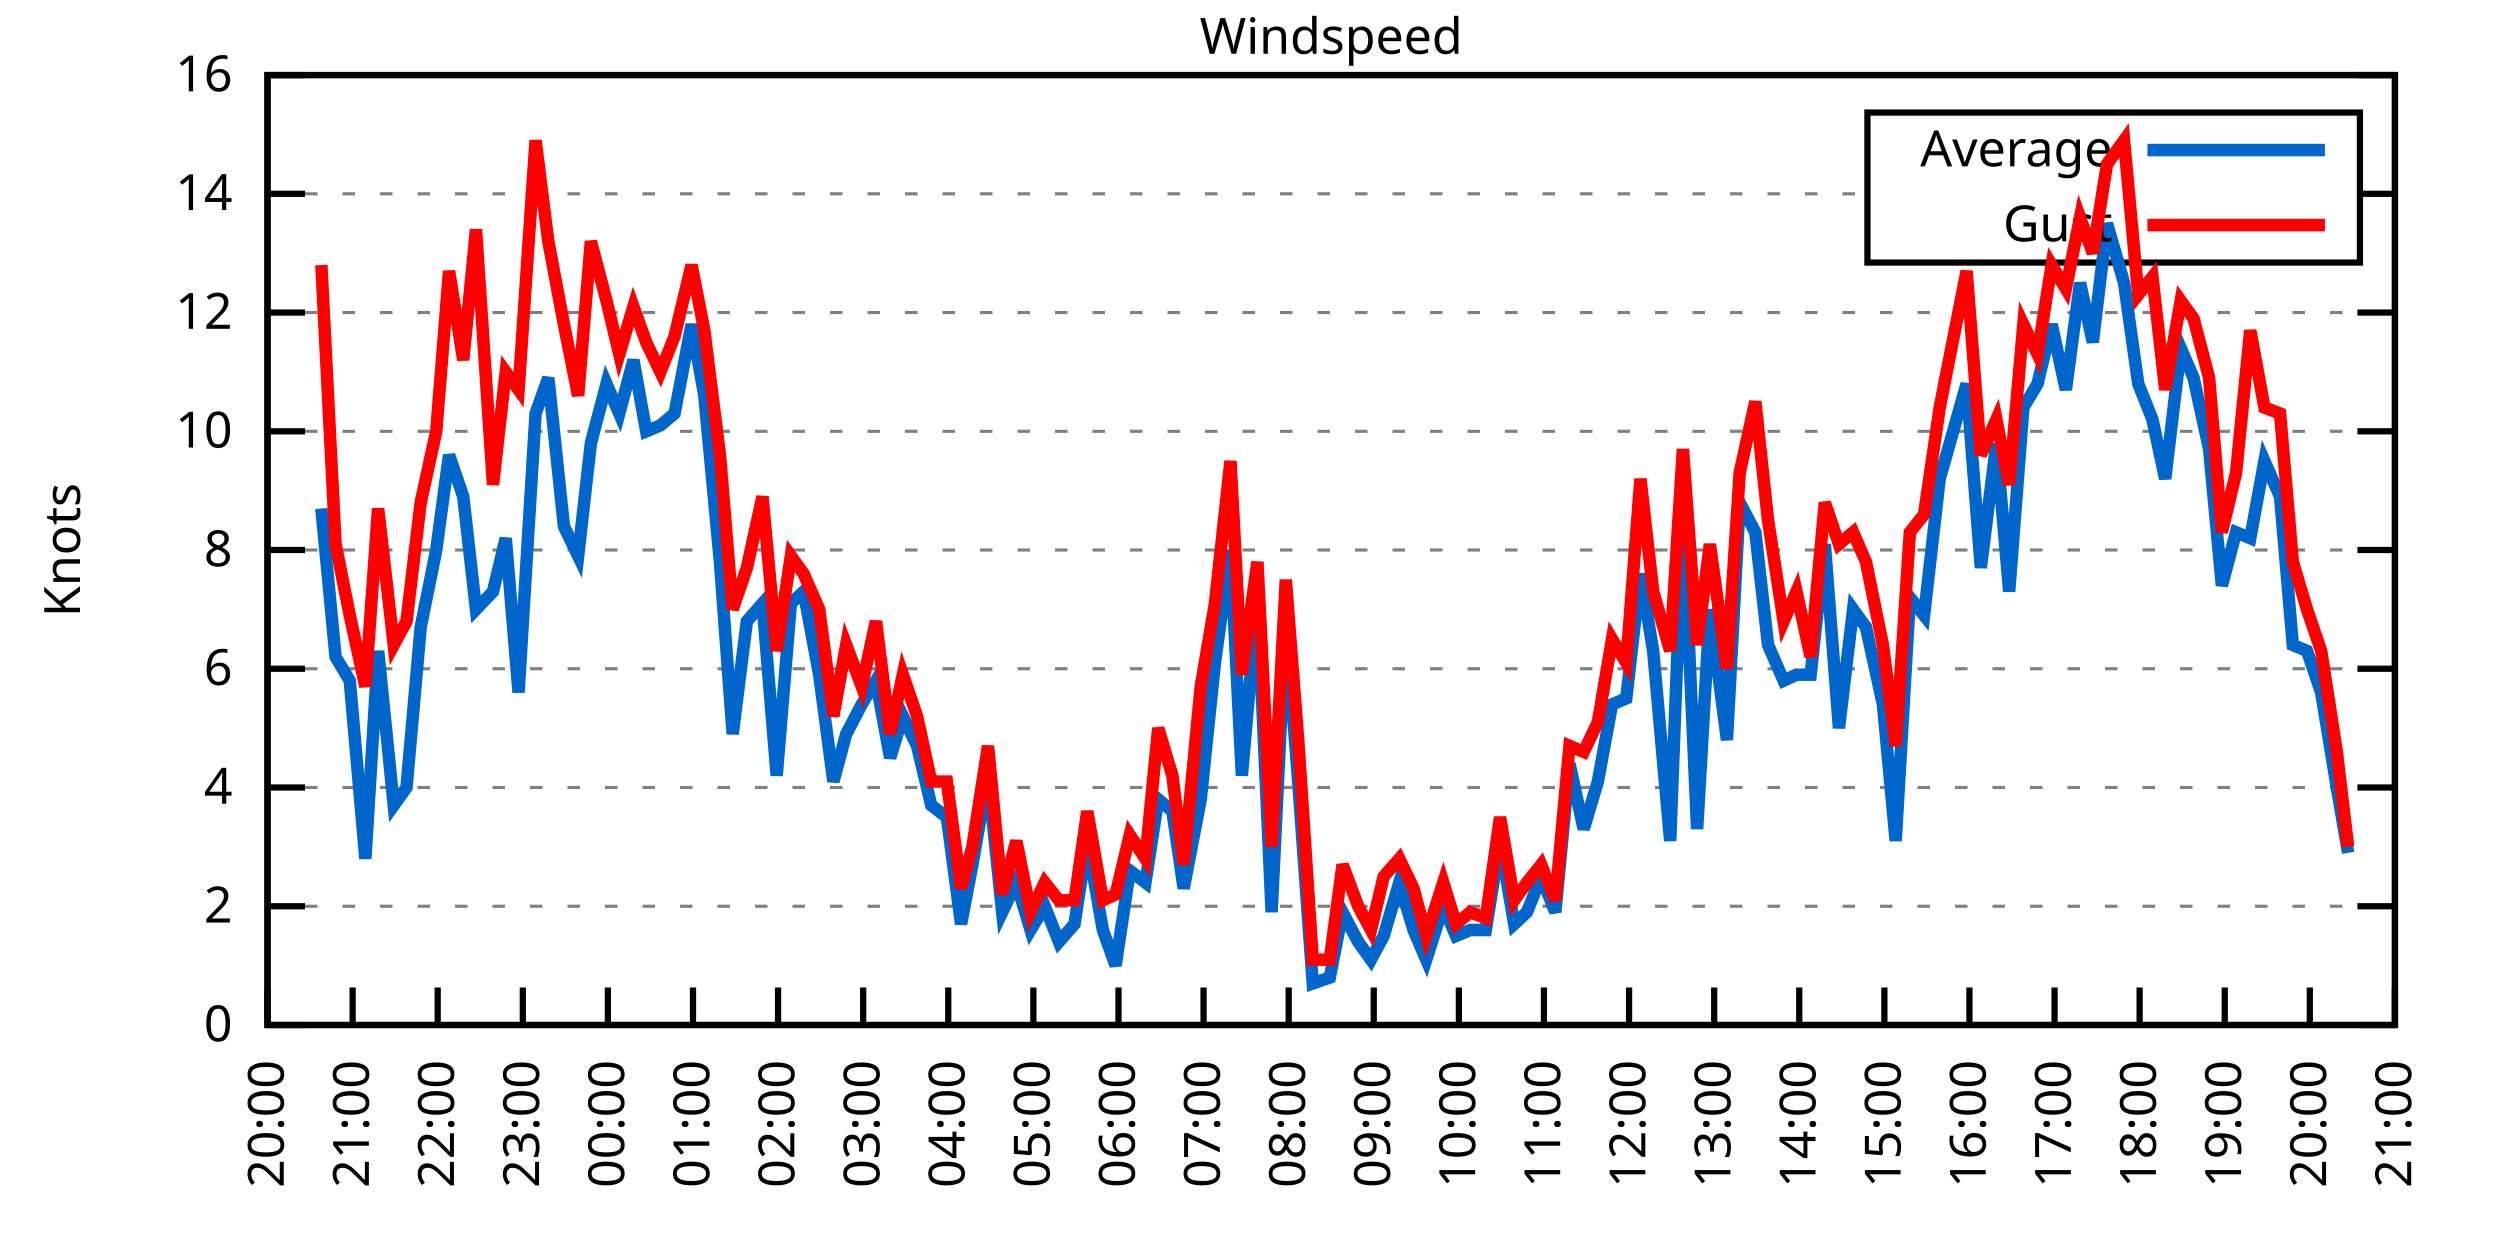
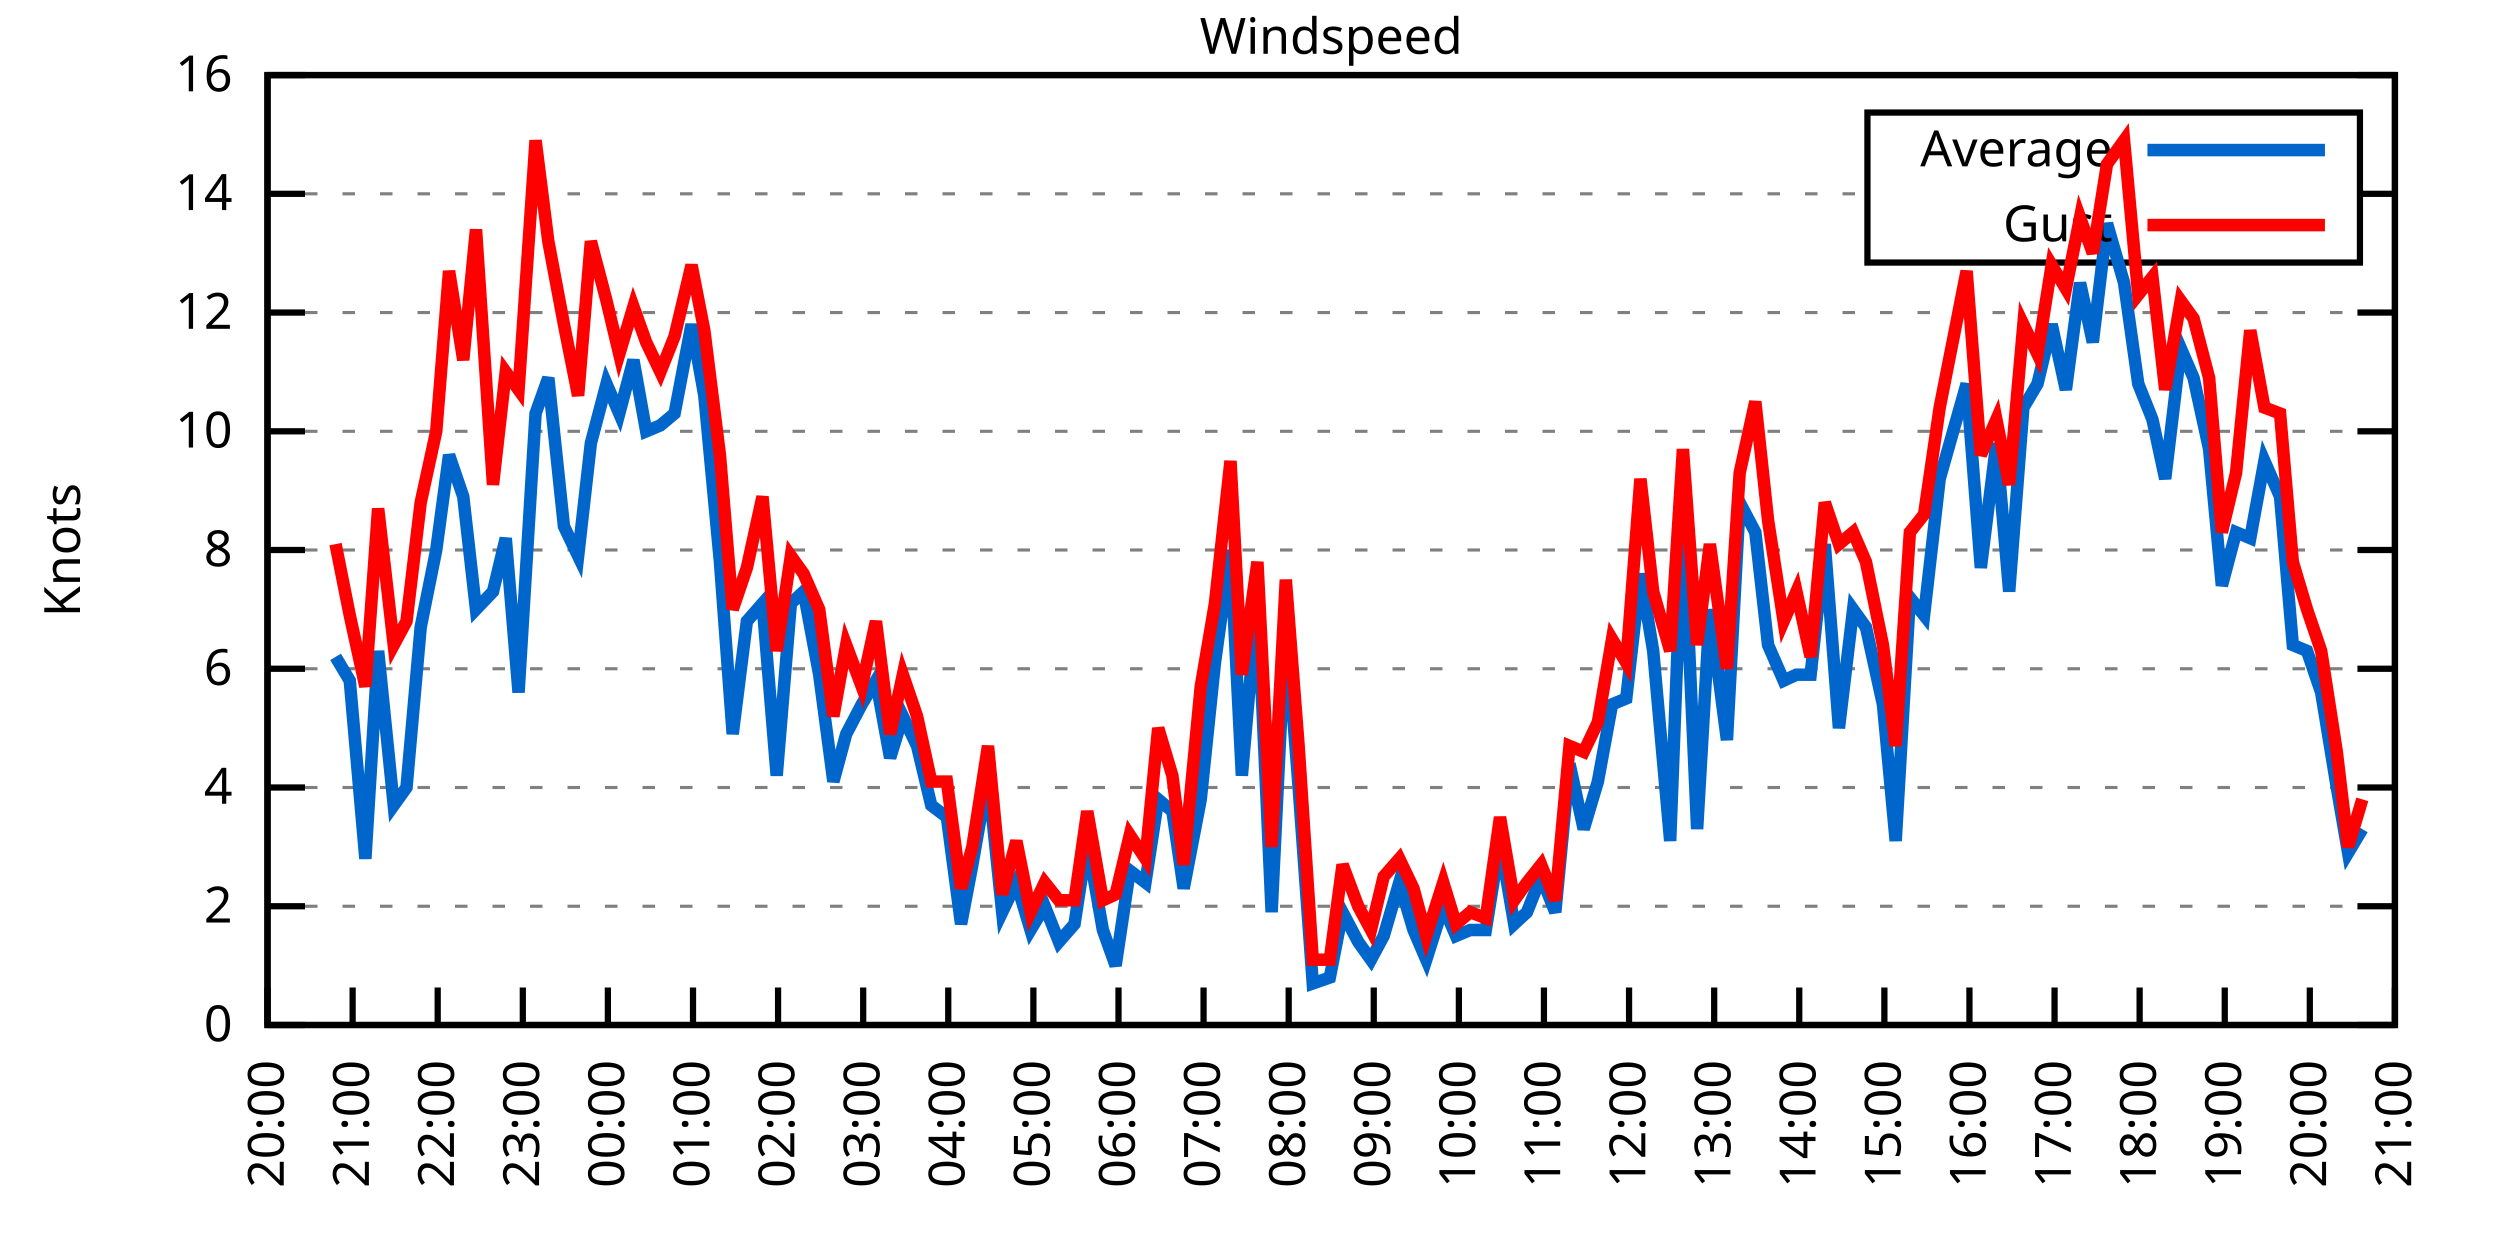
<svg xmlns="http://www.w3.org/2000/svg" xmlns:xlink="http://www.w3.org/1999/xlink" width="400" height="200" viewBox="0 0 400 200">
  <g id="gnuplot_canvas">
    <rect x="0" y="0" width="400" height="200" fill="none" />
    <defs>
      <circle id="gpDot" r="0.5" stroke-width="0.5" stroke="currentColor" />
      <path id="gpPt0" stroke-width="0.333" stroke="currentColor" d="M-1,0 h2 M0,-1 v2" />
      <path id="gpPt1" stroke-width="0.333" stroke="currentColor" d="M-1,-1 L1,1 M1,-1 L-1,1" />
      <path id="gpPt2" stroke-width="0.333" stroke="currentColor" d="M-1,0 L1,0 M0,-1 L0,1 M-1,-1 L1,1 M-1,1 L1,-1" />
      <rect id="gpPt3" stroke-width="0.333" stroke="currentColor" x="-1" y="-1" width="2" height="2" />
      <rect id="gpPt4" stroke-width="0.333" stroke="currentColor" fill="currentColor" x="-1" y="-1" width="2" height="2" />
      <circle id="gpPt5" stroke-width="0.333" stroke="currentColor" cx="0" cy="0" r="1" />
      <use xlink:href="#gpPt5" id="gpPt6" fill="currentColor" stroke="none" />
      <path id="gpPt7" stroke-width="0.333" stroke="currentColor" d="M0,-1.33 L-1.33,0.67 L1.33,0.67 z" />
      <use xlink:href="#gpPt7" id="gpPt8" fill="currentColor" stroke="none" />
      <use xlink:href="#gpPt7" id="gpPt9" stroke="currentColor" transform="rotate(180)" />
      <use xlink:href="#gpPt9" id="gpPt10" fill="currentColor" stroke="none" />
      <use xlink:href="#gpPt3" id="gpPt11" stroke="currentColor" transform="rotate(45)" />
      <use xlink:href="#gpPt11" id="gpPt12" fill="currentColor" stroke="none" />
      <path id="gpPt13" stroke-width="0.333" stroke="currentColor" d="M0,1.330 L1.265,0.411 L0.782,-1.067 L-0.782,-1.076 L-1.265,0.411 z" />
      <use xlink:href="#gpPt13" id="gpPt14" fill="currentColor" stroke="none" />
      <filter id="textbox" filterUnits="objectBoundingBox" x="0" y="0" height="1" width="1">
        <feFlood flood-color="white" flood-opacity="1" result="bgnd" />
        <feComposite in="SourceGraphic" in2="bgnd" operator="atop" />
      </filter>
      <filter id="greybox" filterUnits="objectBoundingBox" x="0" y="0" height="1" width="1">
        <feFlood flood-color="lightgrey" flood-opacity="1" result="grey" />
        <feComposite in="SourceGraphic" in2="grey" operator="atop" />
      </filter>
    </defs>
    <g fill="none" color="white" stroke="currentColor" stroke-width="1.00" stroke-linecap="butt" stroke-linejoin="miter">
</g>
    <g fill="none" color="black" stroke="currentColor" stroke-width="1.00" stroke-linecap="butt" stroke-linejoin="miter">
      <g stroke="none" shape-rendering="crispEdges">
        <polygon fill="rgb(255, 255, 255)" points="42.80,164.00 383.18,164.00 383.18,12.02 42.80,12.02 " />
      </g>
    </g>
    <g fill="none" color="black" stroke="currentColor" stroke-width="1.00" stroke-linecap="butt" stroke-linejoin="miter">
</g>
    <g fill="none" color="black" stroke="black" stroke-width="0.50" stroke-linecap="butt" stroke-linejoin="miter">
</g>
    <g fill="none" color="gray" stroke="currentColor" stroke-width="0.50" stroke-linecap="butt" stroke-linejoin="miter">
      <path stroke="gray" stroke-dasharray="2,4" class="gridline" d="M42.80,164.00 L383.19,164.00  " />
    </g>
    <g fill="none" color="gray" stroke="gray" stroke-width="1.00" stroke-linecap="butt" stroke-linejoin="miter">
</g>
    <g fill="none" color="black" stroke="currentColor" stroke-width="1.00" stroke-linecap="butt" stroke-linejoin="miter">
      <path stroke="black" d="M42.80,164.00 L48.80,164.00 M383.19,164.00 L377.19,164.00  " />
      <g transform="translate(37.20,166.60)" stroke="none" fill="black" font-family="Sans" font-size="8.00" text-anchor="end">
        <text>
          <tspan font-family="Sans"> 0</tspan>
        </text>
      </g>
    </g>
    <g fill="none" color="black" stroke="currentColor" stroke-width="1.00" stroke-linecap="butt" stroke-linejoin="miter">
</g>
    <g fill="none" color="black" stroke="black" stroke-width="0.50" stroke-linecap="butt" stroke-linejoin="miter">
</g>
    <g fill="none" color="gray" stroke="currentColor" stroke-width="0.50" stroke-linecap="butt" stroke-linejoin="miter">
      <path stroke="gray" stroke-dasharray="2,4" class="gridline" d="M42.80,145.00 L383.19,145.00  " />
    </g>
    <g fill="none" color="gray" stroke="gray" stroke-width="1.00" stroke-linecap="butt" stroke-linejoin="miter">
</g>
    <g fill="none" color="black" stroke="currentColor" stroke-width="1.00" stroke-linecap="butt" stroke-linejoin="miter">
      <path stroke="black" d="M42.80,145.00 L48.80,145.00 M383.19,145.00 L377.19,145.00  " />
      <g transform="translate(37.20,147.60)" stroke="none" fill="black" font-family="Sans" font-size="8.00" text-anchor="end">
        <text>
          <tspan font-family="Sans"> 2</tspan>
        </text>
      </g>
    </g>
    <g fill="none" color="black" stroke="currentColor" stroke-width="1.00" stroke-linecap="butt" stroke-linejoin="miter">
</g>
    <g fill="none" color="black" stroke="black" stroke-width="0.50" stroke-linecap="butt" stroke-linejoin="miter">
</g>
    <g fill="none" color="gray" stroke="currentColor" stroke-width="0.50" stroke-linecap="butt" stroke-linejoin="miter">
      <path stroke="gray" stroke-dasharray="2,4" class="gridline" d="M42.80,126.00 L383.19,126.00  " />
    </g>
    <g fill="none" color="gray" stroke="gray" stroke-width="1.00" stroke-linecap="butt" stroke-linejoin="miter">
</g>
    <g fill="none" color="black" stroke="currentColor" stroke-width="1.00" stroke-linecap="butt" stroke-linejoin="miter">
      <path stroke="black" d="M42.80,126.00 L48.80,126.00 M383.19,126.00 L377.19,126.00  " />
      <g transform="translate(37.20,128.60)" stroke="none" fill="black" font-family="Sans" font-size="8.00" text-anchor="end">
        <text>
          <tspan font-family="Sans"> 4</tspan>
        </text>
      </g>
    </g>
    <g fill="none" color="black" stroke="currentColor" stroke-width="1.00" stroke-linecap="butt" stroke-linejoin="miter">
</g>
    <g fill="none" color="black" stroke="black" stroke-width="0.50" stroke-linecap="butt" stroke-linejoin="miter">
</g>
    <g fill="none" color="gray" stroke="currentColor" stroke-width="0.50" stroke-linecap="butt" stroke-linejoin="miter">
      <path stroke="gray" stroke-dasharray="2,4" class="gridline" d="M42.80,107.00 L383.19,107.00  " />
    </g>
    <g fill="none" color="gray" stroke="gray" stroke-width="1.00" stroke-linecap="butt" stroke-linejoin="miter">
</g>
    <g fill="none" color="black" stroke="currentColor" stroke-width="1.00" stroke-linecap="butt" stroke-linejoin="miter">
      <path stroke="black" d="M42.80,107.00 L48.80,107.00 M383.19,107.00 L377.19,107.00  " />
      <g transform="translate(37.20,109.60)" stroke="none" fill="black" font-family="Sans" font-size="8.00" text-anchor="end">
        <text>
          <tspan font-family="Sans"> 6</tspan>
        </text>
      </g>
    </g>
    <g fill="none" color="black" stroke="currentColor" stroke-width="1.00" stroke-linecap="butt" stroke-linejoin="miter">
</g>
    <g fill="none" color="black" stroke="black" stroke-width="0.50" stroke-linecap="butt" stroke-linejoin="miter">
</g>
    <g fill="none" color="gray" stroke="currentColor" stroke-width="0.50" stroke-linecap="butt" stroke-linejoin="miter">
      <path stroke="gray" stroke-dasharray="2,4" class="gridline" d="M42.80,88.00 L383.19,88.00  " />
    </g>
    <g fill="none" color="gray" stroke="gray" stroke-width="1.00" stroke-linecap="butt" stroke-linejoin="miter">
</g>
    <g fill="none" color="black" stroke="currentColor" stroke-width="1.00" stroke-linecap="butt" stroke-linejoin="miter">
      <path stroke="black" d="M42.80,88.00 L48.80,88.00 M383.19,88.00 L377.19,88.00  " />
      <g transform="translate(37.20,90.60)" stroke="none" fill="black" font-family="Sans" font-size="8.00" text-anchor="end">
        <text>
          <tspan font-family="Sans"> 8</tspan>
        </text>
      </g>
    </g>
    <g fill="none" color="black" stroke="currentColor" stroke-width="1.00" stroke-linecap="butt" stroke-linejoin="miter">
</g>
    <g fill="none" color="black" stroke="black" stroke-width="0.50" stroke-linecap="butt" stroke-linejoin="miter">
</g>
    <g fill="none" color="gray" stroke="currentColor" stroke-width="0.50" stroke-linecap="butt" stroke-linejoin="miter">
      <path stroke="gray" stroke-dasharray="2,4" class="gridline" d="M42.80,69.01 L383.19,69.01  " />
    </g>
    <g fill="none" color="gray" stroke="gray" stroke-width="1.00" stroke-linecap="butt" stroke-linejoin="miter">
</g>
    <g fill="none" color="black" stroke="currentColor" stroke-width="1.00" stroke-linecap="butt" stroke-linejoin="miter">
      <path stroke="black" d="M42.80,69.01 L48.80,69.01 M383.19,69.01 L377.19,69.01  " />
      <g transform="translate(37.20,71.61)" stroke="none" fill="black" font-family="Sans" font-size="8.00" text-anchor="end">
        <text>
          <tspan font-family="Sans"> 10</tspan>
        </text>
      </g>
    </g>
    <g fill="none" color="black" stroke="currentColor" stroke-width="1.00" stroke-linecap="butt" stroke-linejoin="miter">
</g>
    <g fill="none" color="black" stroke="black" stroke-width="0.50" stroke-linecap="butt" stroke-linejoin="miter">
</g>
    <g fill="none" color="gray" stroke="currentColor" stroke-width="0.50" stroke-linecap="butt" stroke-linejoin="miter">
      <path stroke="gray" stroke-dasharray="2,4" class="gridline" d="M42.80,50.01 L383.19,50.01  " />
    </g>
    <g fill="none" color="gray" stroke="gray" stroke-width="1.00" stroke-linecap="butt" stroke-linejoin="miter">
</g>
    <g fill="none" color="black" stroke="currentColor" stroke-width="1.00" stroke-linecap="butt" stroke-linejoin="miter">
      <path stroke="black" d="M42.80,50.01 L48.80,50.01 M383.19,50.01 L377.19,50.01  " />
      <g transform="translate(37.20,52.61)" stroke="none" fill="black" font-family="Sans" font-size="8.00" text-anchor="end">
        <text>
          <tspan font-family="Sans"> 12</tspan>
        </text>
      </g>
    </g>
    <g fill="none" color="black" stroke="currentColor" stroke-width="1.00" stroke-linecap="butt" stroke-linejoin="miter">
</g>
    <g fill="none" color="black" stroke="black" stroke-width="0.50" stroke-linecap="butt" stroke-linejoin="miter">
</g>
    <g fill="none" color="gray" stroke="currentColor" stroke-width="0.50" stroke-linecap="butt" stroke-linejoin="miter">
      <path stroke="gray" stroke-dasharray="2,4" class="gridline" d="M42.80,31.01 L298.79,31.01 M377.59,31.01 L383.19,31.01  " />
    </g>
    <g fill="none" color="gray" stroke="gray" stroke-width="1.00" stroke-linecap="butt" stroke-linejoin="miter">
</g>
    <g fill="none" color="black" stroke="currentColor" stroke-width="1.00" stroke-linecap="butt" stroke-linejoin="miter">
      <path stroke="black" d="M42.80,31.01 L48.80,31.01 M383.19,31.01 L377.19,31.01  " />
      <g transform="translate(37.20,33.61)" stroke="none" fill="black" font-family="Sans" font-size="8.00" text-anchor="end">
        <text>
          <tspan font-family="Sans"> 14</tspan>
        </text>
      </g>
    </g>
    <g fill="none" color="black" stroke="currentColor" stroke-width="1.00" stroke-linecap="butt" stroke-linejoin="miter">
</g>
    <g fill="none" color="black" stroke="black" stroke-width="0.50" stroke-linecap="butt" stroke-linejoin="miter">
</g>
    <g fill="none" color="gray" stroke="currentColor" stroke-width="0.50" stroke-linecap="butt" stroke-linejoin="miter">
      <path stroke="gray" stroke-dasharray="2,4" class="gridline" d="M42.80,12.01 L383.19,12.01  " />
    </g>
    <g fill="none" color="gray" stroke="gray" stroke-width="1.00" stroke-linecap="butt" stroke-linejoin="miter">
</g>
    <g fill="none" color="black" stroke="currentColor" stroke-width="1.00" stroke-linecap="butt" stroke-linejoin="miter">
      <path stroke="black" d="M42.80,12.01 L48.80,12.01 M383.19,12.01 L377.19,12.01  " />
      <g transform="translate(37.20,14.61)" stroke="none" fill="black" font-family="Sans" font-size="8.00" text-anchor="end">
        <text>
          <tspan font-family="Sans"> 16</tspan>
        </text>
      </g>
    </g>
    <g fill="none" color="black" stroke="currentColor" stroke-width="1.00" stroke-linecap="butt" stroke-linejoin="miter">
      <path stroke="black" d="M42.80,164.00 L42.80,158.00  " />
      <g transform="translate(45.40,169.60) rotate(270.00)" stroke="none" fill="black" font-family="Sans" font-size="8.00" text-anchor="end">
        <text>
          <tspan font-family="Sans">20:00</tspan>
        </text>
      </g>
    </g>
    <g fill="none" color="black" stroke="currentColor" stroke-width="1.00" stroke-linecap="butt" stroke-linejoin="miter">
      <path stroke="black" d="M56.42,164.00 L56.42,158.00  " />
      <g transform="translate(59.02,169.60) rotate(270.00)" stroke="none" fill="black" font-family="Sans" font-size="8.00" text-anchor="end">
        <text>
          <tspan font-family="Sans">21:00</tspan>
        </text>
      </g>
    </g>
    <g fill="none" color="black" stroke="currentColor" stroke-width="1.00" stroke-linecap="butt" stroke-linejoin="miter">
      <path stroke="black" d="M70.03,164.00 L70.03,158.00  " />
      <g transform="translate(72.63,169.60) rotate(270.00)" stroke="none" fill="black" font-family="Sans" font-size="8.00" text-anchor="end">
        <text>
          <tspan font-family="Sans">22:00</tspan>
        </text>
      </g>
    </g>
    <g fill="none" color="black" stroke="currentColor" stroke-width="1.00" stroke-linecap="butt" stroke-linejoin="miter">
      <path stroke="black" d="M83.65,164.00 L83.65,158.00  " />
      <g transform="translate(86.25,169.60) rotate(270.00)" stroke="none" fill="black" font-family="Sans" font-size="8.00" text-anchor="end">
        <text>
          <tspan font-family="Sans">23:00</tspan>
        </text>
      </g>
    </g>
    <g fill="none" color="black" stroke="currentColor" stroke-width="1.00" stroke-linecap="butt" stroke-linejoin="miter">
      <path stroke="black" d="M97.26,164.00 L97.26,158.00  " />
      <g transform="translate(99.86,169.60) rotate(270.00)" stroke="none" fill="black" font-family="Sans" font-size="8.00" text-anchor="end">
        <text>
          <tspan font-family="Sans">00:00</tspan>
        </text>
      </g>
    </g>
    <g fill="none" color="black" stroke="currentColor" stroke-width="1.00" stroke-linecap="butt" stroke-linejoin="miter">
      <path stroke="black" d="M110.88,164.00 L110.88,158.00  " />
      <g transform="translate(113.48,169.60) rotate(270.00)" stroke="none" fill="black" font-family="Sans" font-size="8.00" text-anchor="end">
        <text>
          <tspan font-family="Sans">01:00</tspan>
        </text>
      </g>
    </g>
    <g fill="none" color="black" stroke="currentColor" stroke-width="1.00" stroke-linecap="butt" stroke-linejoin="miter">
      <path stroke="black" d="M124.49,164.00 L124.49,158.00  " />
      <g transform="translate(127.09,169.60) rotate(270.00)" stroke="none" fill="black" font-family="Sans" font-size="8.00" text-anchor="end">
        <text>
          <tspan font-family="Sans">02:00</tspan>
        </text>
      </g>
    </g>
    <g fill="none" color="black" stroke="currentColor" stroke-width="1.00" stroke-linecap="butt" stroke-linejoin="miter">
      <path stroke="black" d="M138.11,164.00 L138.11,158.00  " />
      <g transform="translate(140.71,169.60) rotate(270.00)" stroke="none" fill="black" font-family="Sans" font-size="8.00" text-anchor="end">
        <text>
          <tspan font-family="Sans">03:00</tspan>
        </text>
      </g>
    </g>
    <g fill="none" color="black" stroke="currentColor" stroke-width="1.00" stroke-linecap="butt" stroke-linejoin="miter">
      <path stroke="black" d="M151.72,164.00 L151.72,158.00  " />
      <g transform="translate(154.32,169.60) rotate(270.00)" stroke="none" fill="black" font-family="Sans" font-size="8.00" text-anchor="end">
        <text>
          <tspan font-family="Sans">04:00</tspan>
        </text>
      </g>
    </g>
    <g fill="none" color="black" stroke="currentColor" stroke-width="1.00" stroke-linecap="butt" stroke-linejoin="miter">
      <path stroke="black" d="M165.34,164.00 L165.34,158.00  " />
      <g transform="translate(167.94,169.60) rotate(270.00)" stroke="none" fill="black" font-family="Sans" font-size="8.00" text-anchor="end">
        <text>
          <tspan font-family="Sans">05:00</tspan>
        </text>
      </g>
    </g>
    <g fill="none" color="black" stroke="currentColor" stroke-width="1.00" stroke-linecap="butt" stroke-linejoin="miter">
      <path stroke="black" d="M178.96,164.00 L178.96,158.00  " />
      <g transform="translate(181.56,169.60) rotate(270.00)" stroke="none" fill="black" font-family="Sans" font-size="8.00" text-anchor="end">
        <text>
          <tspan font-family="Sans">06:00</tspan>
        </text>
      </g>
    </g>
    <g fill="none" color="black" stroke="currentColor" stroke-width="1.00" stroke-linecap="butt" stroke-linejoin="miter">
      <path stroke="black" d="M192.57,164.00 L192.57,158.00  " />
      <g transform="translate(195.17,169.60) rotate(270.00)" stroke="none" fill="black" font-family="Sans" font-size="8.00" text-anchor="end">
        <text>
          <tspan font-family="Sans">07:00</tspan>
        </text>
      </g>
    </g>
    <g fill="none" color="black" stroke="currentColor" stroke-width="1.00" stroke-linecap="butt" stroke-linejoin="miter">
      <path stroke="black" d="M206.19,164.00 L206.19,158.00  " />
      <g transform="translate(208.79,169.60) rotate(270.00)" stroke="none" fill="black" font-family="Sans" font-size="8.00" text-anchor="end">
        <text>
          <tspan font-family="Sans">08:00</tspan>
        </text>
      </g>
    </g>
    <g fill="none" color="black" stroke="currentColor" stroke-width="1.00" stroke-linecap="butt" stroke-linejoin="miter">
      <path stroke="black" d="M219.80,164.00 L219.80,158.00  " />
      <g transform="translate(222.40,169.60) rotate(270.00)" stroke="none" fill="black" font-family="Sans" font-size="8.00" text-anchor="end">
        <text>
          <tspan font-family="Sans">09:00</tspan>
        </text>
      </g>
    </g>
    <g fill="none" color="black" stroke="currentColor" stroke-width="1.00" stroke-linecap="butt" stroke-linejoin="miter">
      <path stroke="black" d="M233.42,164.00 L233.42,158.00  " />
      <g transform="translate(236.02,169.60) rotate(270.00)" stroke="none" fill="black" font-family="Sans" font-size="8.00" text-anchor="end">
        <text>
          <tspan font-family="Sans">10:00</tspan>
        </text>
      </g>
    </g>
    <g fill="none" color="black" stroke="currentColor" stroke-width="1.00" stroke-linecap="butt" stroke-linejoin="miter">
      <path stroke="black" d="M247.03,164.00 L247.03,158.00  " />
      <g transform="translate(249.63,169.60) rotate(270.00)" stroke="none" fill="black" font-family="Sans" font-size="8.00" text-anchor="end">
        <text>
          <tspan font-family="Sans">11:00</tspan>
        </text>
      </g>
    </g>
    <g fill="none" color="black" stroke="currentColor" stroke-width="1.00" stroke-linecap="butt" stroke-linejoin="miter">
      <path stroke="black" d="M260.65,164.00 L260.65,158.00  " />
      <g transform="translate(263.25,169.60) rotate(270.00)" stroke="none" fill="black" font-family="Sans" font-size="8.00" text-anchor="end">
        <text>
          <tspan font-family="Sans">12:00</tspan>
        </text>
      </g>
    </g>
    <g fill="none" color="black" stroke="currentColor" stroke-width="1.00" stroke-linecap="butt" stroke-linejoin="miter">
      <path stroke="black" d="M274.27,164.00 L274.27,158.00  " />
      <g transform="translate(276.87,169.60) rotate(270.00)" stroke="none" fill="black" font-family="Sans" font-size="8.00" text-anchor="end">
        <text>
          <tspan font-family="Sans">13:00</tspan>
        </text>
      </g>
    </g>
    <g fill="none" color="black" stroke="currentColor" stroke-width="1.00" stroke-linecap="butt" stroke-linejoin="miter">
      <path stroke="black" d="M287.88,164.00 L287.88,158.00  " />
      <g transform="translate(290.48,169.60) rotate(270.00)" stroke="none" fill="black" font-family="Sans" font-size="8.00" text-anchor="end">
        <text>
          <tspan font-family="Sans">14:00</tspan>
        </text>
      </g>
    </g>
    <g fill="none" color="black" stroke="currentColor" stroke-width="1.00" stroke-linecap="butt" stroke-linejoin="miter">
      <path stroke="black" d="M301.50,164.00 L301.50,158.00  " />
      <g transform="translate(304.10,169.60) rotate(270.00)" stroke="none" fill="black" font-family="Sans" font-size="8.00" text-anchor="end">
        <text>
          <tspan font-family="Sans">15:00</tspan>
        </text>
      </g>
    </g>
    <g fill="none" color="black" stroke="currentColor" stroke-width="1.00" stroke-linecap="butt" stroke-linejoin="miter">
      <path stroke="black" d="M315.11,164.00 L315.11,158.00  " />
      <g transform="translate(317.71,169.60) rotate(270.00)" stroke="none" fill="black" font-family="Sans" font-size="8.00" text-anchor="end">
        <text>
          <tspan font-family="Sans">16:00</tspan>
        </text>
      </g>
    </g>
    <g fill="none" color="black" stroke="currentColor" stroke-width="1.00" stroke-linecap="butt" stroke-linejoin="miter">
      <path stroke="black" d="M328.73,164.00 L328.73,158.00  " />
      <g transform="translate(331.33,169.60) rotate(270.00)" stroke="none" fill="black" font-family="Sans" font-size="8.00" text-anchor="end">
        <text>
          <tspan font-family="Sans">17:00</tspan>
        </text>
      </g>
    </g>
    <g fill="none" color="black" stroke="currentColor" stroke-width="1.00" stroke-linecap="butt" stroke-linejoin="miter">
      <path stroke="black" d="M342.34,164.00 L342.34,158.00  " />
      <g transform="translate(344.94,169.60) rotate(270.00)" stroke="none" fill="black" font-family="Sans" font-size="8.00" text-anchor="end">
        <text>
          <tspan font-family="Sans">18:00</tspan>
        </text>
      </g>
    </g>
    <g fill="none" color="black" stroke="currentColor" stroke-width="1.00" stroke-linecap="butt" stroke-linejoin="miter">
      <path stroke="black" d="M355.96,164.00 L355.96,158.00  " />
      <g transform="translate(358.56,169.60) rotate(270.00)" stroke="none" fill="black" font-family="Sans" font-size="8.00" text-anchor="end">
        <text>
          <tspan font-family="Sans">19:00</tspan>
        </text>
      </g>
    </g>
    <g fill="none" color="black" stroke="currentColor" stroke-width="1.00" stroke-linecap="butt" stroke-linejoin="miter">
      <path stroke="black" d="M369.57,164.00 L369.57,158.00  " />
      <g transform="translate(372.17,169.60) rotate(270.00)" stroke="none" fill="black" font-family="Sans" font-size="8.00" text-anchor="end">
        <text>
          <tspan font-family="Sans">20:00</tspan>
        </text>
      </g>
    </g>
    <g fill="none" color="black" stroke="currentColor" stroke-width="1.00" stroke-linecap="butt" stroke-linejoin="miter">
      <path stroke="black" d="M383.19,164.00 L383.19,158.00  " />
      <g transform="translate(385.79,169.60) rotate(270.00)" stroke="none" fill="black" font-family="Sans" font-size="8.00" text-anchor="end">
        <text>
          <tspan font-family="Sans">21:00</tspan>
        </text>
      </g>
    </g>
    <g fill="none" color="black" stroke="currentColor" stroke-width="1.00" stroke-linecap="butt" stroke-linejoin="miter">
</g>
    <g fill="none" color="black" stroke="currentColor" stroke-width="1.00" stroke-linecap="butt" stroke-linejoin="miter">
      <path stroke="black" d="M42.80,12.01 L42.80,164.00 L383.19,164.00 L383.19,12.01 L42.80,12.01 Z  " />
    </g>
    <g fill="none" color="black" stroke="currentColor" stroke-width="1.00" stroke-linecap="butt" stroke-linejoin="miter">
</g>
    <g fill="none" color="black" stroke="currentColor" stroke-width="1.00" stroke-linecap="butt" stroke-linejoin="miter">
      <path stroke="black" d="M298.79,42.01 L298.79,18.01 L377.59,18.01 L377.59,42.01 L298.79,42.01 Z  " />
    </g>
    <g id="Windspeed_plot_1">
      <g fill="none" color="white" stroke="black" stroke-width="2.00" stroke-linecap="butt" stroke-linejoin="miter">
</g>
      <g fill="none" color="black" stroke="currentColor" stroke-width="2.00" stroke-linecap="butt" stroke-linejoin="miter">
        <g transform="translate(337.99,26.61)" stroke="none" fill="black" font-family="Sans" font-size="8.00" text-anchor="end">
          <text>
            <tspan font-family="Sans">Average</tspan>
          </text>
        </g>
      </g>
      <g fill="none" color="black" stroke="currentColor" stroke-width="2.00" stroke-linecap="butt" stroke-linejoin="miter">
-         <path stroke="rgb(  0, 102, 204)" d="M343.59,24.01 L371.99,24.01 M51.42,81.36 L53.69,105.10 L55.96,108.90 L58.46,137.40 L60.50,104.15 L63.00,128.85   L65.04,126.00 L67.31,100.35 L69.80,88.00 L71.85,72.81 L74.12,79.46 L76.16,97.50 L78.88,94.65 L80.92,86.11   L82.97,110.80 L85.69,66.16 L87.73,60.46 L90.23,84.21 L92.50,88.95 L94.54,70.91 L97.04,61.41 L99.08,66.16   L101.35,57.61 L103.39,69.01 L105.66,68.06 L107.93,66.16 L110.65,51.91 L112.69,63.31 L115.19,89.90 L117.23,117.45   L119.50,99.40 L122.00,96.55 L124.27,124.10 L126.54,96.55 L128.58,94.65 L131.07,107.95 L133.34,125.05 L135.39,117.45   L137.88,112.70 L140.15,108.90 L142.42,121.25 L144.46,114.60 L146.73,119.35 L149.00,128.85 L151.50,130.75 L153.77,147.85   L155.58,138.35 L158.08,124.10 L160.35,145.95 L162.62,141.20 L164.89,148.80 L167.16,145.00 L169.43,150.70 L171.92,147.85   L173.96,134.55 L176.46,148.80 L178.50,154.50 L180.77,139.30 L183.27,141.20 L185.31,127.90 L187.58,129.80 L189.39,142.15   L192.12,127.90 L194.39,106.05 L196.88,88.00 L198.70,124.10 L201.19,95.60 L203.46,145.95 L205.73,99.40 L207.78,126.00   L210.04,157.35 L212.77,156.40 L214.81,145.95 L217.31,150.70 L219.35,153.55 L221.39,149.75 L223.89,141.20 L226.16,148.80   L228.20,153.55 L230.92,145.00 L232.96,149.75 L235.23,148.80 L237.73,148.80 L240.00,134.55 L242.27,147.85 L244.31,145.95   L246.58,140.25 L248.85,145.95 L251.12,122.20 L253.39,132.65 L255.66,125.05 L257.93,112.70 L260.20,111.75 L262.47,91.80   L264.51,104.15 L267.23,134.55 L269.27,81.36 L271.54,132.65 L273.58,97.50 L276.31,118.40 L278.35,80.41 L280.85,85.16   L282.89,103.20 L285.38,108.90 L287.43,107.95 L289.70,107.95 L291.97,87.06 L294.23,116.50 L296.50,97.50 L298.55,100.35   L301.27,112.70 L303.31,134.55 L305.58,95.60 L307.85,98.45 L310.35,76.61 L314.66,61.41 L316.93,90.85 L319.42,70.91   L321.47,94.65 L323.74,65.21 L326.00,61.41 L328.27,51.91 L330.54,62.36 L332.81,45.26 L334.85,54.76 L337.12,35.76   L339.85,45.26 L342.12,61.41 L344.39,67.11 L346.43,76.61 L348.92,55.71 L350.97,60.46 L353.46,71.86 L355.50,93.70   L357.77,85.16 L360.04,86.11 L362.31,73.76 L364.81,79.46 L366.85,103.20 L369.12,104.15 L371.39,110.80 L373.89,126.00   L375.70,136.45  " />
+         <path stroke="rgb(  0, 102, 204)" d="M343.59,24.01 L371.99,24.01 M53.69,105.10 L55.96,108.90 L58.46,137.40 L60.50,104.15 L63.00,128.85 L65.04,126.00   L67.31,100.35 L69.80,88.00 L71.85,72.81 L74.12,79.46 L76.16,97.50 L78.88,94.65 L80.92,86.11 L82.97,110.80   L85.69,66.16 L87.73,60.46 L90.23,84.21 L92.50,88.95 L94.54,70.91 L97.04,61.41 L99.08,66.16 L101.35,57.61   L103.39,69.01 L105.66,68.06 L107.93,66.16 L110.65,51.91 L112.69,63.31 L115.19,89.90 L117.23,117.45 L119.50,99.40   L122.00,96.55 L124.27,124.10 L126.54,96.55 L128.58,94.65 L131.07,107.95 L133.34,125.05 L135.39,117.45 L137.88,112.70   L140.15,108.90 L142.42,121.25 L144.46,114.60 L146.73,119.35 L149.00,128.85 L151.50,130.75 L153.77,147.85 L155.58,138.35   L158.08,124.10 L160.35,145.95 L162.62,141.20 L164.89,148.80 L167.16,145.00 L169.43,150.70 L171.92,147.85 L173.96,134.55   L176.46,148.80 L178.50,154.50 L180.77,139.30 L183.27,141.20 L185.31,127.90 L187.58,129.80 L189.39,142.15 L192.12,127.90   L194.39,106.05 L196.88,88.00 L198.70,124.10 L201.19,95.60 L203.46,145.95 L205.73,99.40 L207.78,126.00 L210.04,157.35   L212.77,156.40 L214.81,145.95 L217.31,150.70 L219.35,153.55 L221.39,149.75 L223.89,141.20 L226.16,148.80 L228.20,153.55   L230.92,145.00 L232.96,149.75 L235.23,148.80 L237.73,148.80 L240.00,134.55 L242.27,147.85 L244.31,145.95 L246.58,140.25   L248.85,145.95 L251.12,122.20 L253.39,132.65 L255.66,125.05 L257.93,112.70 L260.20,111.75 L262.47,91.80 L264.51,104.15   L267.23,134.55 L269.27,81.36 L271.54,132.65 L273.58,97.50 L276.31,118.40 L278.35,80.41 L280.85,85.16 L282.89,103.20   L285.38,108.90 L287.43,107.95 L289.70,107.95 L291.97,87.06 L294.23,116.50 L296.50,97.50 L298.55,100.35 L301.27,112.70   L303.31,134.55 L305.58,95.60 L307.85,98.45 L310.35,76.61 L314.66,61.41 L316.93,90.85 L319.42,70.91 L321.47,94.65   L323.74,65.21 L326.00,61.41 L328.27,51.91 L330.54,62.36 L332.81,45.26 L334.85,54.76 L337.12,35.76 L339.85,45.26   L342.12,61.41 L344.39,67.11 L346.43,76.61 L348.92,55.71 L350.97,60.46 L353.46,71.86 L355.50,93.70 L357.77,85.16   L360.04,86.11 L362.31,73.76 L364.81,79.46 L366.85,103.20 L369.12,104.15 L371.39,110.80 L373.89,126.00 L375.70,136.45   L377.97,132.65  " />
      </g>
    </g>
    <g id="Windspeed_plot_2">
      <g fill="none" color="black" stroke="currentColor" stroke-width="2.00" stroke-linecap="butt" stroke-linejoin="miter">
        <g transform="translate(337.99,38.61)" stroke="none" fill="black" font-family="Sans" font-size="8.00" text-anchor="end">
          <text>
            <tspan font-family="Sans">Gust</tspan>
          </text>
        </g>
      </g>
      <g fill="none" color="black" stroke="currentColor" stroke-width="2.00" stroke-linecap="butt" stroke-linejoin="miter">
-         <path stroke="rgb(255,   0,   0)" d="M343.59,36.01 L371.99,36.01 M51.42,42.41 L53.69,87.06 L55.96,98.45 L58.46,109.85 L60.50,81.36 L63.00,103.20   L65.04,99.40 L67.31,80.41 L69.80,69.01 L71.85,43.36 L74.12,57.61 L76.16,36.71 L78.88,77.56 L80.92,59.51   L82.97,62.36 L85.69,22.46 L87.73,38.61 L90.23,51.91 L92.50,63.31 L94.54,38.61 L97.04,48.11 L99.08,56.66   L101.35,49.06 L103.39,54.76 L105.66,59.51 L107.93,53.81 L110.65,42.41 L112.69,52.86 L115.19,72.81 L117.23,97.50   L119.50,90.85 L122.00,79.46 L124.27,104.15 L126.54,88.95 L128.58,91.80 L131.07,97.50 L133.34,114.60 L135.39,103.20   L137.88,109.85 L140.15,99.40 L142.42,117.45 L144.46,107.95 L146.73,114.60 L149.00,125.05 L151.50,125.05 L153.77,142.15   L155.58,135.50 L158.08,119.35 L160.35,143.10 L162.62,134.55 L164.89,145.95 L167.16,141.20 L169.43,144.05 L171.92,144.05   L173.96,129.80 L176.46,144.05 L178.50,143.10 L180.77,133.60 L183.27,137.40 L185.31,116.50 L187.58,124.10 L189.39,138.35   L192.12,109.85 L194.39,96.55 L196.88,73.76 L198.70,107.95 L201.19,89.90 L203.46,135.50 L205.73,92.75 L207.78,119.35   L210.04,153.55 L212.77,153.55 L214.81,138.35 L217.31,145.00 L219.35,148.80 L221.39,140.25 L223.89,137.40 L226.16,142.15   L228.20,149.75 L230.92,141.20 L232.96,147.85 L235.23,145.95 L237.73,146.90 L240.00,130.75 L242.27,144.05 L244.31,141.20   L246.58,138.35 L248.85,144.05 L251.12,119.35 L253.39,120.30 L255.66,115.55 L257.93,102.25 L260.20,106.05 L262.47,76.61   L264.51,94.65 L267.23,104.15 L269.27,71.86 L271.54,103.20 L273.58,87.06 L276.31,107.00 L278.35,75.66 L280.85,64.26   L282.89,83.26 L285.38,99.40 L287.43,94.65 L289.70,105.10 L291.97,80.41 L294.23,87.06 L296.50,85.16 L298.55,89.90   L301.27,103.20 L303.31,119.35 L305.58,85.16 L307.85,82.31 L310.35,65.21 L314.66,43.36 L316.93,72.81 L319.42,67.11   L321.47,77.56 L323.74,51.91 L326.00,56.66 L328.27,42.41 L330.54,46.21 L332.81,34.81 L334.85,40.51 L337.12,26.26   L339.85,22.46 L342.12,47.16 L344.39,44.31 L346.43,62.36 L348.92,48.11 L350.97,50.96 L353.46,60.46 L355.50,85.16   L357.77,75.66 L360.04,52.86 L362.31,65.21 L364.81,66.16 L366.85,89.90 L369.12,97.50 L371.39,104.15 L373.89,120.30   L375.70,135.50  " />
+         <path stroke="rgb(255,   0,   0)" d="M343.59,36.01 L371.99,36.01 M53.69,87.06 L55.96,98.45 L58.46,109.85 L60.50,81.36 L63.00,103.20 L65.04,99.40   L67.31,80.41 L69.80,69.01 L71.85,43.36 L74.12,57.61 L76.16,36.71 L78.88,77.56 L80.92,59.51 L82.97,62.36   L85.69,22.46 L87.73,38.61 L90.23,51.91 L92.50,63.31 L94.54,38.61 L97.04,48.11 L99.08,56.66 L101.35,49.06   L103.39,54.76 L105.66,59.51 L107.93,53.81 L110.65,42.41 L112.69,52.86 L115.19,72.81 L117.23,97.50 L119.50,90.85   L122.00,79.46 L124.27,104.15 L126.54,88.95 L128.58,91.80 L131.07,97.50 L133.34,114.60 L135.39,103.20 L137.88,109.85   L140.15,99.40 L142.42,117.45 L144.46,107.95 L146.73,114.60 L149.00,125.05 L151.50,125.05 L153.77,142.15 L155.58,135.50   L158.08,119.35 L160.35,143.10 L162.62,134.55 L164.89,145.95 L167.16,141.20 L169.43,144.05 L171.92,144.05 L173.96,129.80   L176.46,144.05 L178.50,143.10 L180.77,133.60 L183.27,137.40 L185.31,116.50 L187.58,124.10 L189.39,138.35 L192.12,109.85   L194.39,96.55 L196.88,73.76 L198.70,107.95 L201.19,89.90 L203.46,135.50 L205.73,92.75 L207.78,119.35 L210.04,153.55   L212.77,153.55 L214.81,138.35 L217.31,145.00 L219.35,148.80 L221.39,140.25 L223.89,137.40 L226.16,142.15 L228.20,149.75   L230.92,141.20 L232.96,147.85 L235.23,145.95 L237.73,146.90 L240.00,130.75 L242.27,144.05 L244.31,141.20 L246.58,138.35   L248.85,144.05 L251.12,119.35 L253.39,120.30 L255.66,115.55 L257.93,102.25 L260.20,106.05 L262.47,76.61 L264.51,94.65   L267.23,104.15 L269.27,71.86 L271.54,103.20 L273.58,87.06 L276.31,107.00 L278.35,75.66 L280.85,64.26 L282.89,83.26   L285.38,99.40 L287.43,94.65 L289.70,105.10 L291.97,80.41 L294.23,87.06 L296.50,85.16 L298.55,89.90 L301.27,103.20   L303.31,119.35 L305.58,85.16 L307.85,82.31 L310.35,65.21 L314.66,43.36 L316.93,72.81 L319.42,67.11 L321.47,77.56   L323.74,51.91 L326.00,56.66 L328.27,42.41 L330.54,46.21 L332.81,34.81 L334.85,40.51 L337.12,26.26 L339.85,22.46   L342.12,47.16 L344.39,44.31 L346.43,62.36 L348.92,48.11 L350.97,50.96 L353.46,60.46 L355.50,85.16 L357.77,75.66   L360.04,52.86 L362.31,65.21 L364.81,66.16 L366.85,89.90 L369.12,97.50 L371.39,104.15 L373.89,120.30 L375.70,135.50   L377.97,127.90  " />
      </g>
    </g>
    <g fill="none" color="black" stroke="currentColor" stroke-width="2.00" stroke-linecap="butt" stroke-linejoin="miter">
</g>
    <g fill="none" color="black" stroke="black" stroke-width="1.00" stroke-linecap="butt" stroke-linejoin="miter">
</g>
    <g fill="none" color="black" stroke="currentColor" stroke-width="1.00" stroke-linecap="butt" stroke-linejoin="miter">
      <path stroke="black" d="M42.80,12.01 L42.80,164.00 L383.19,164.00 L383.19,12.01 L42.80,12.01 Z  " />
      <g transform="translate(12.80,88.01) rotate(270.00)" stroke="none" fill="black" font-family="Sans" font-size="8.00" text-anchor="middle">
        <text>
          <tspan font-family="Sans">Knots</tspan>
        </text>
      </g>
    </g>
    <g fill="none" color="black" stroke="currentColor" stroke-width="1.00" stroke-linecap="butt" stroke-linejoin="miter">
</g>
    <g fill="none" color="black" stroke="currentColor" stroke-width="1.00" stroke-linecap="butt" stroke-linejoin="miter">
      <g transform="translate(212.99,8.61)" stroke="none" fill="black" font-family="Sans" font-size="8.00" text-anchor="middle">
        <text>
          <tspan font-family="Sans">Windspeed</tspan>
        </text>
      </g>
    </g>
    <g fill="none" color="black" stroke="currentColor" stroke-width="1.00" stroke-linecap="butt" stroke-linejoin="miter">
</g>
  </g>
</svg>
